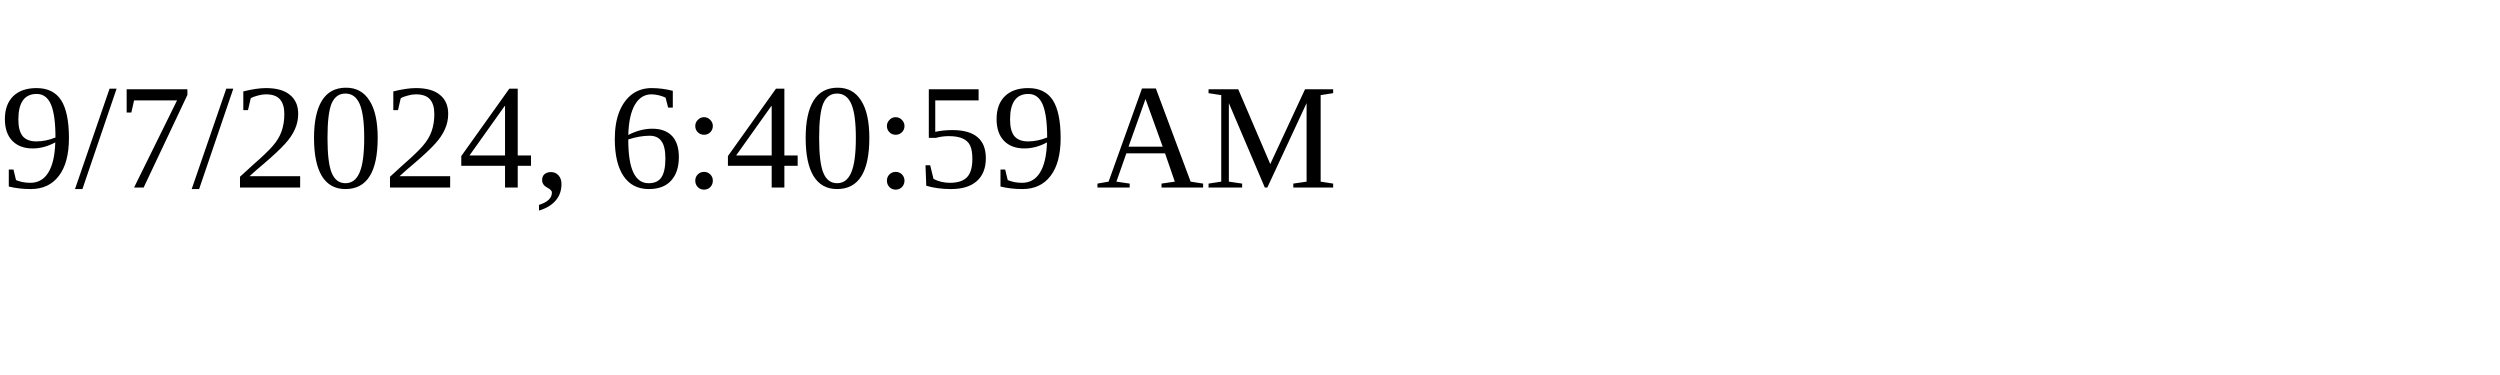
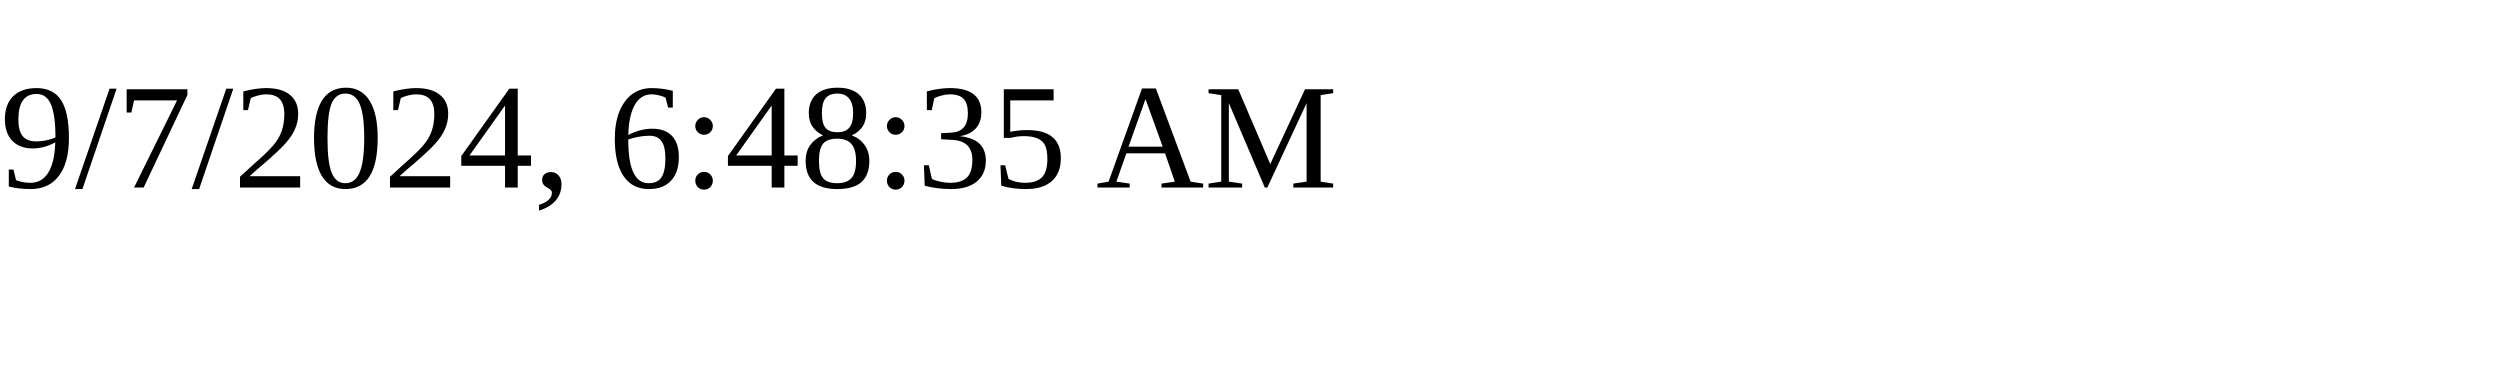
<svg xmlns="http://www.w3.org/2000/svg" height="30" width="200">
-   <text x="0" y="15">9/7/2024, 6:40:59 AM</text>
+   <text x="0" y="15">9/7/2024, 6:48:35 AM</text>
</svg>
